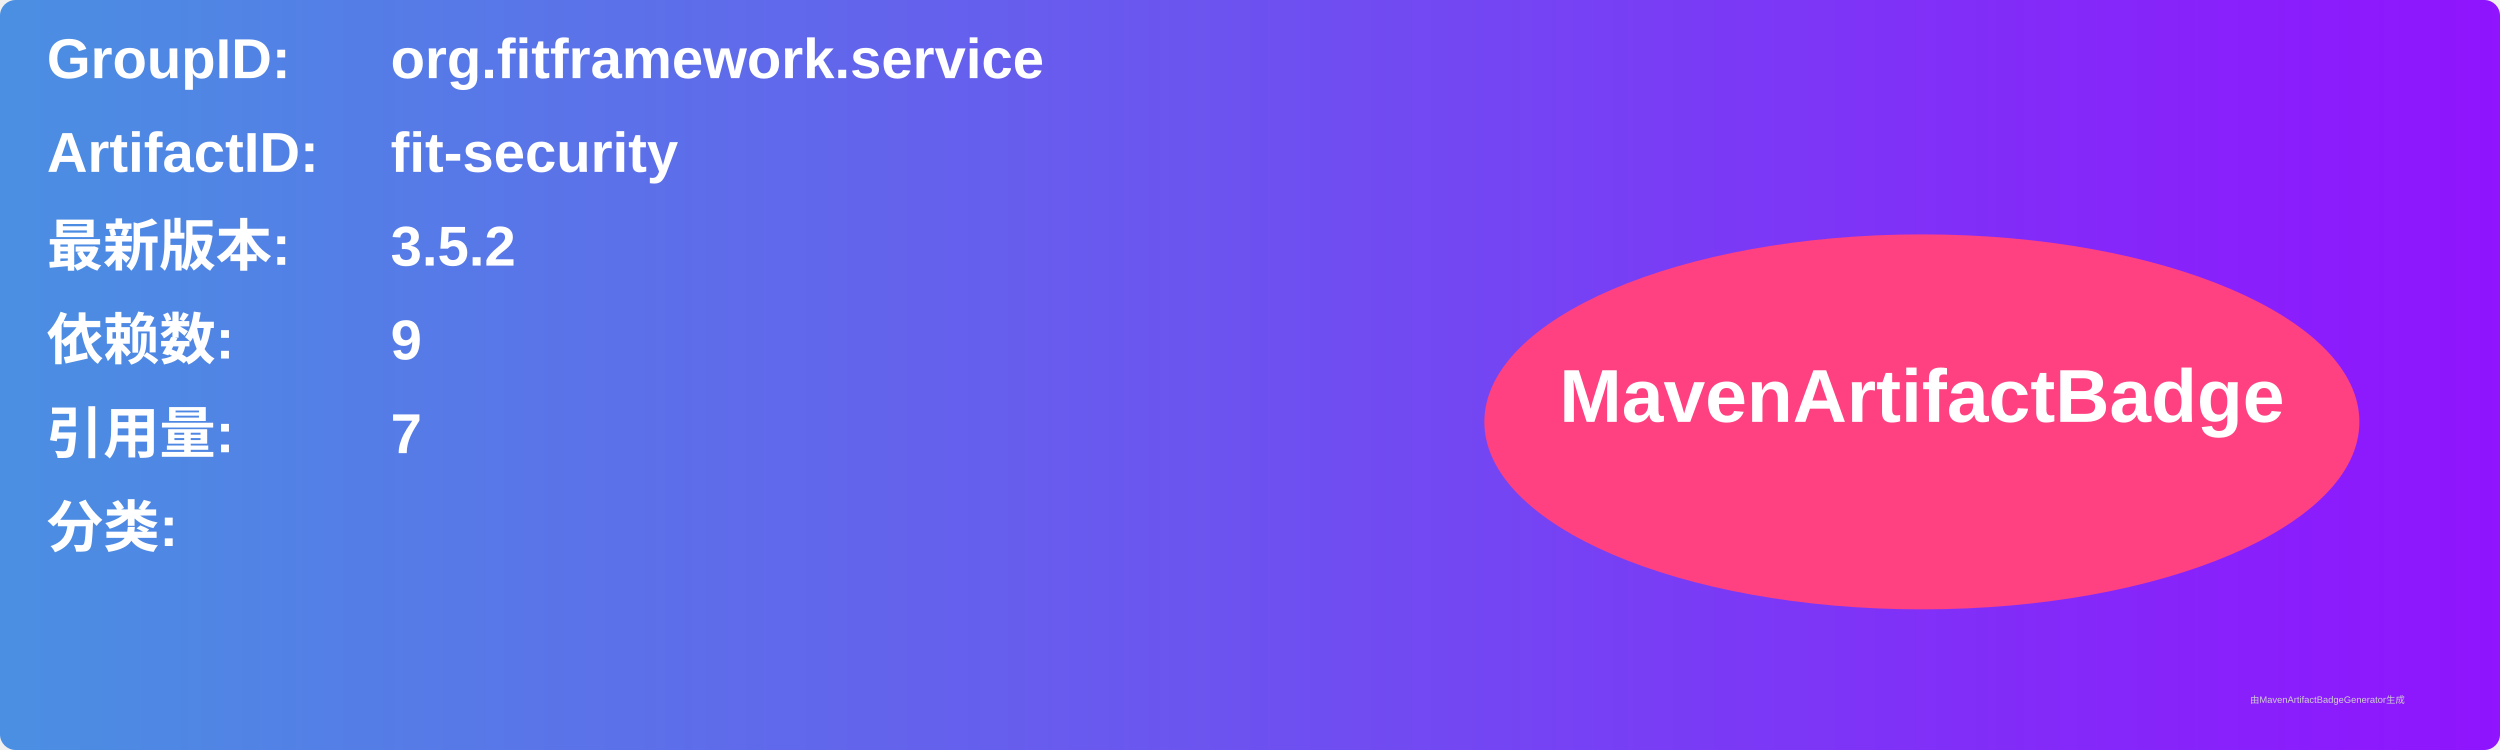
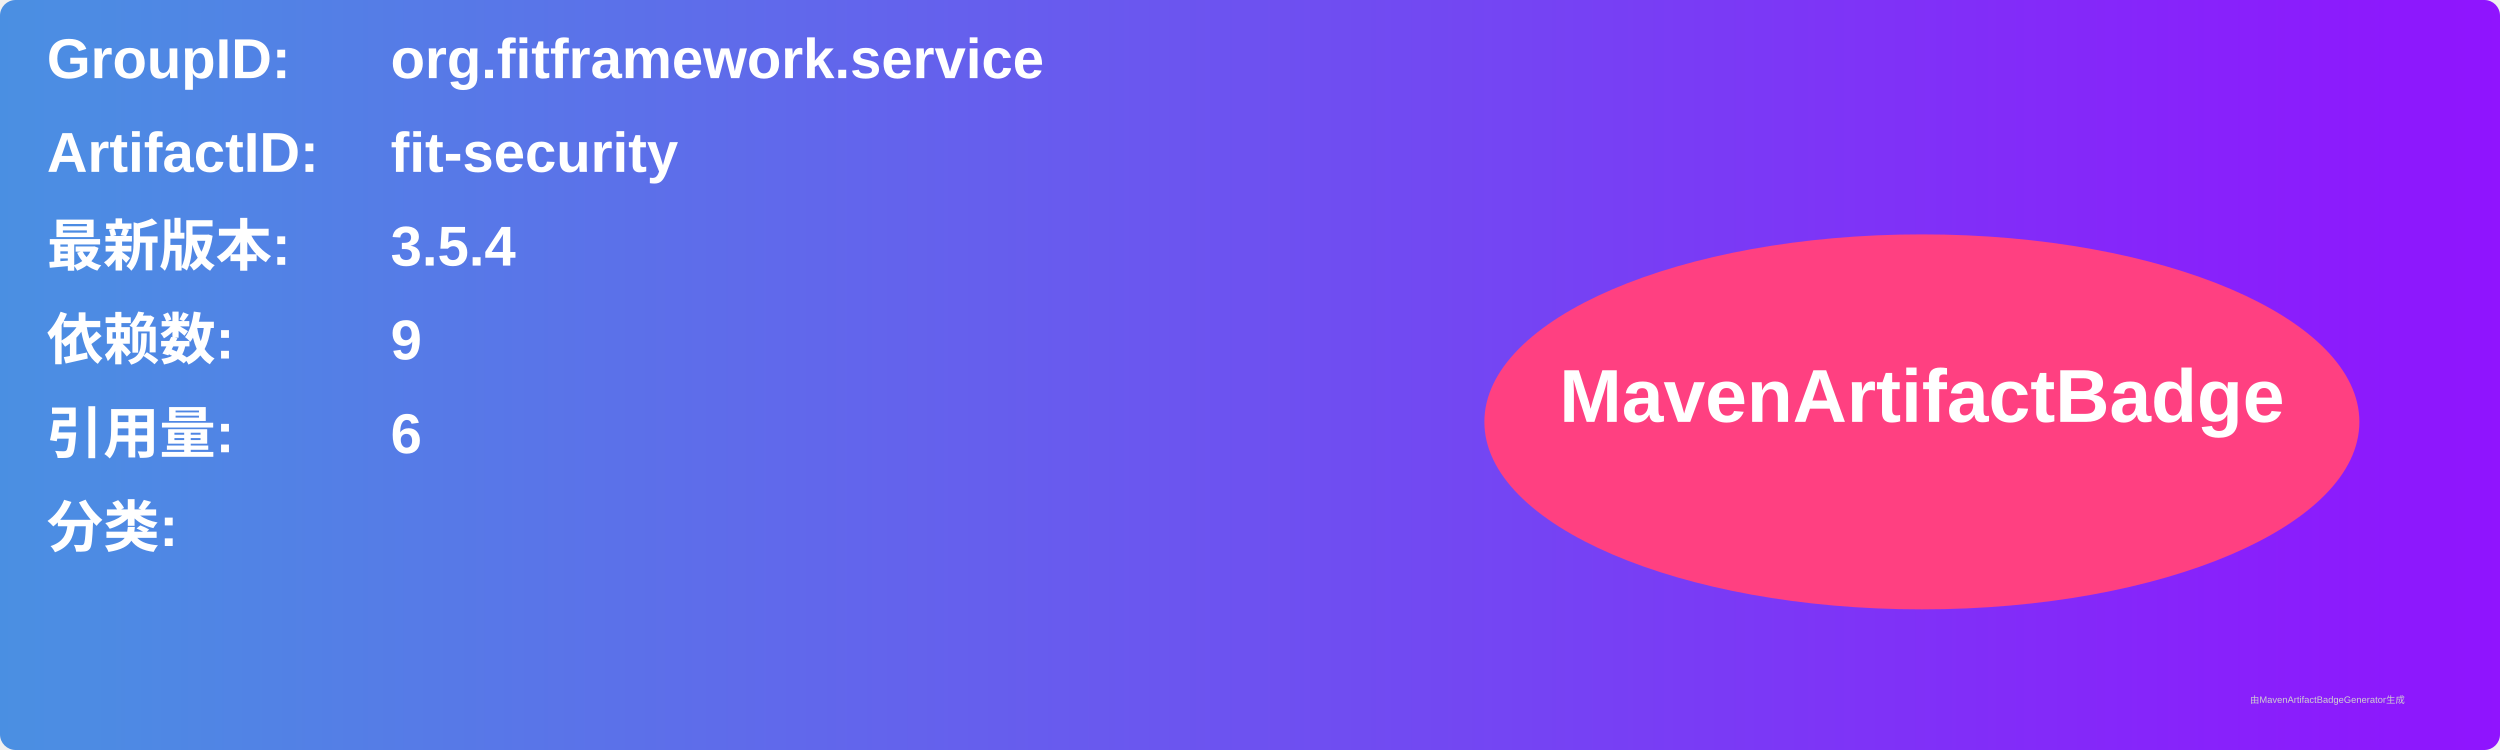
<svg xmlns="http://www.w3.org/2000/svg" width="800" height="240" viewBox="0 0 800 240">
  <linearGradient id="grad" x1="0%" y1="0%" x2="100%" y2="0%">
    <stop offset="0%" stop-color="#4a90e2" />
    <stop offset="100%" stop-color="#9013fe" />
  </linearGradient>
  <rect width="100%" height="100%" rx="5" ry="5" fill="url(#grad)" />
  <g transform="translate(15, 15)">
    <text x="0" y="10" font-family="Arial" font-size="18" fill="white" font-weight="bold" width="260">GroupID:</text>
    <text x="110" y="10" font-family="Arial" font-size="18" fill="white" font-weight="bold" width="460">org.fitframework.service</text>
    <text x="0" y="40" font-family="Arial" font-size="18" fill="white" font-weight="bold" width="260">ArtifactID:</text>
    <text x="110" y="40" font-family="Arial" font-size="18" fill="white" font-weight="bold" width="460">fit-security</text>
    <text x="0" y="70" font-family="Arial" font-size="18" fill="white" font-weight="bold">最新版本:</text>
    <text x="110" y="70" font-family="Arial" font-size="18" fill="white" font-weight="bold">
-       <tspan font-weight="bold">3.5.2</tspan>
+       <tspan font-weight="bold">3.5.4</tspan>
    </text>
    <text x="0" y="100" font-family="Arial" font-size="18" fill="white" font-weight="bold">依赖数: </text>
    <text x="110" y="100" font-family="Arial" font-size="18" fill="white">
      <tspan font-weight="bold">9</tspan>
    </text>
    <text x="0" y="130" font-family="Arial" font-size="18" fill="white" font-weight="bold">引用量: </text>
    <text x="110" y="130" font-family="Arial" font-size="18" fill="white">
-       <tspan font-weight="bold">7</tspan>
+       <tspan font-weight="bold">6</tspan>
    </text>
    <text x="0" y="160" font-family="Arial" font-size="18" fill="white" font-weight="bold">分类:</text>
    <text x="10" y="190" font-family="Arial" font-size="10" fill="white">
      <tspan font-weight="bold" />
    </text>
    <ellipse cx="600" cy="120" rx="140" ry="60" fill="#ff4081" />
    <text x="600" y="120" text-anchor="middle" font-family="Arial" font-size="24" fill="white" font-weight="bold">MavenArtifactBadge</text>
  </g>
  <text x="720" y="225" font-family="Arial" font-size="3" fill="#d0d0d0">由MavenArtifactBadgeGenerator生成</text>
</svg>
